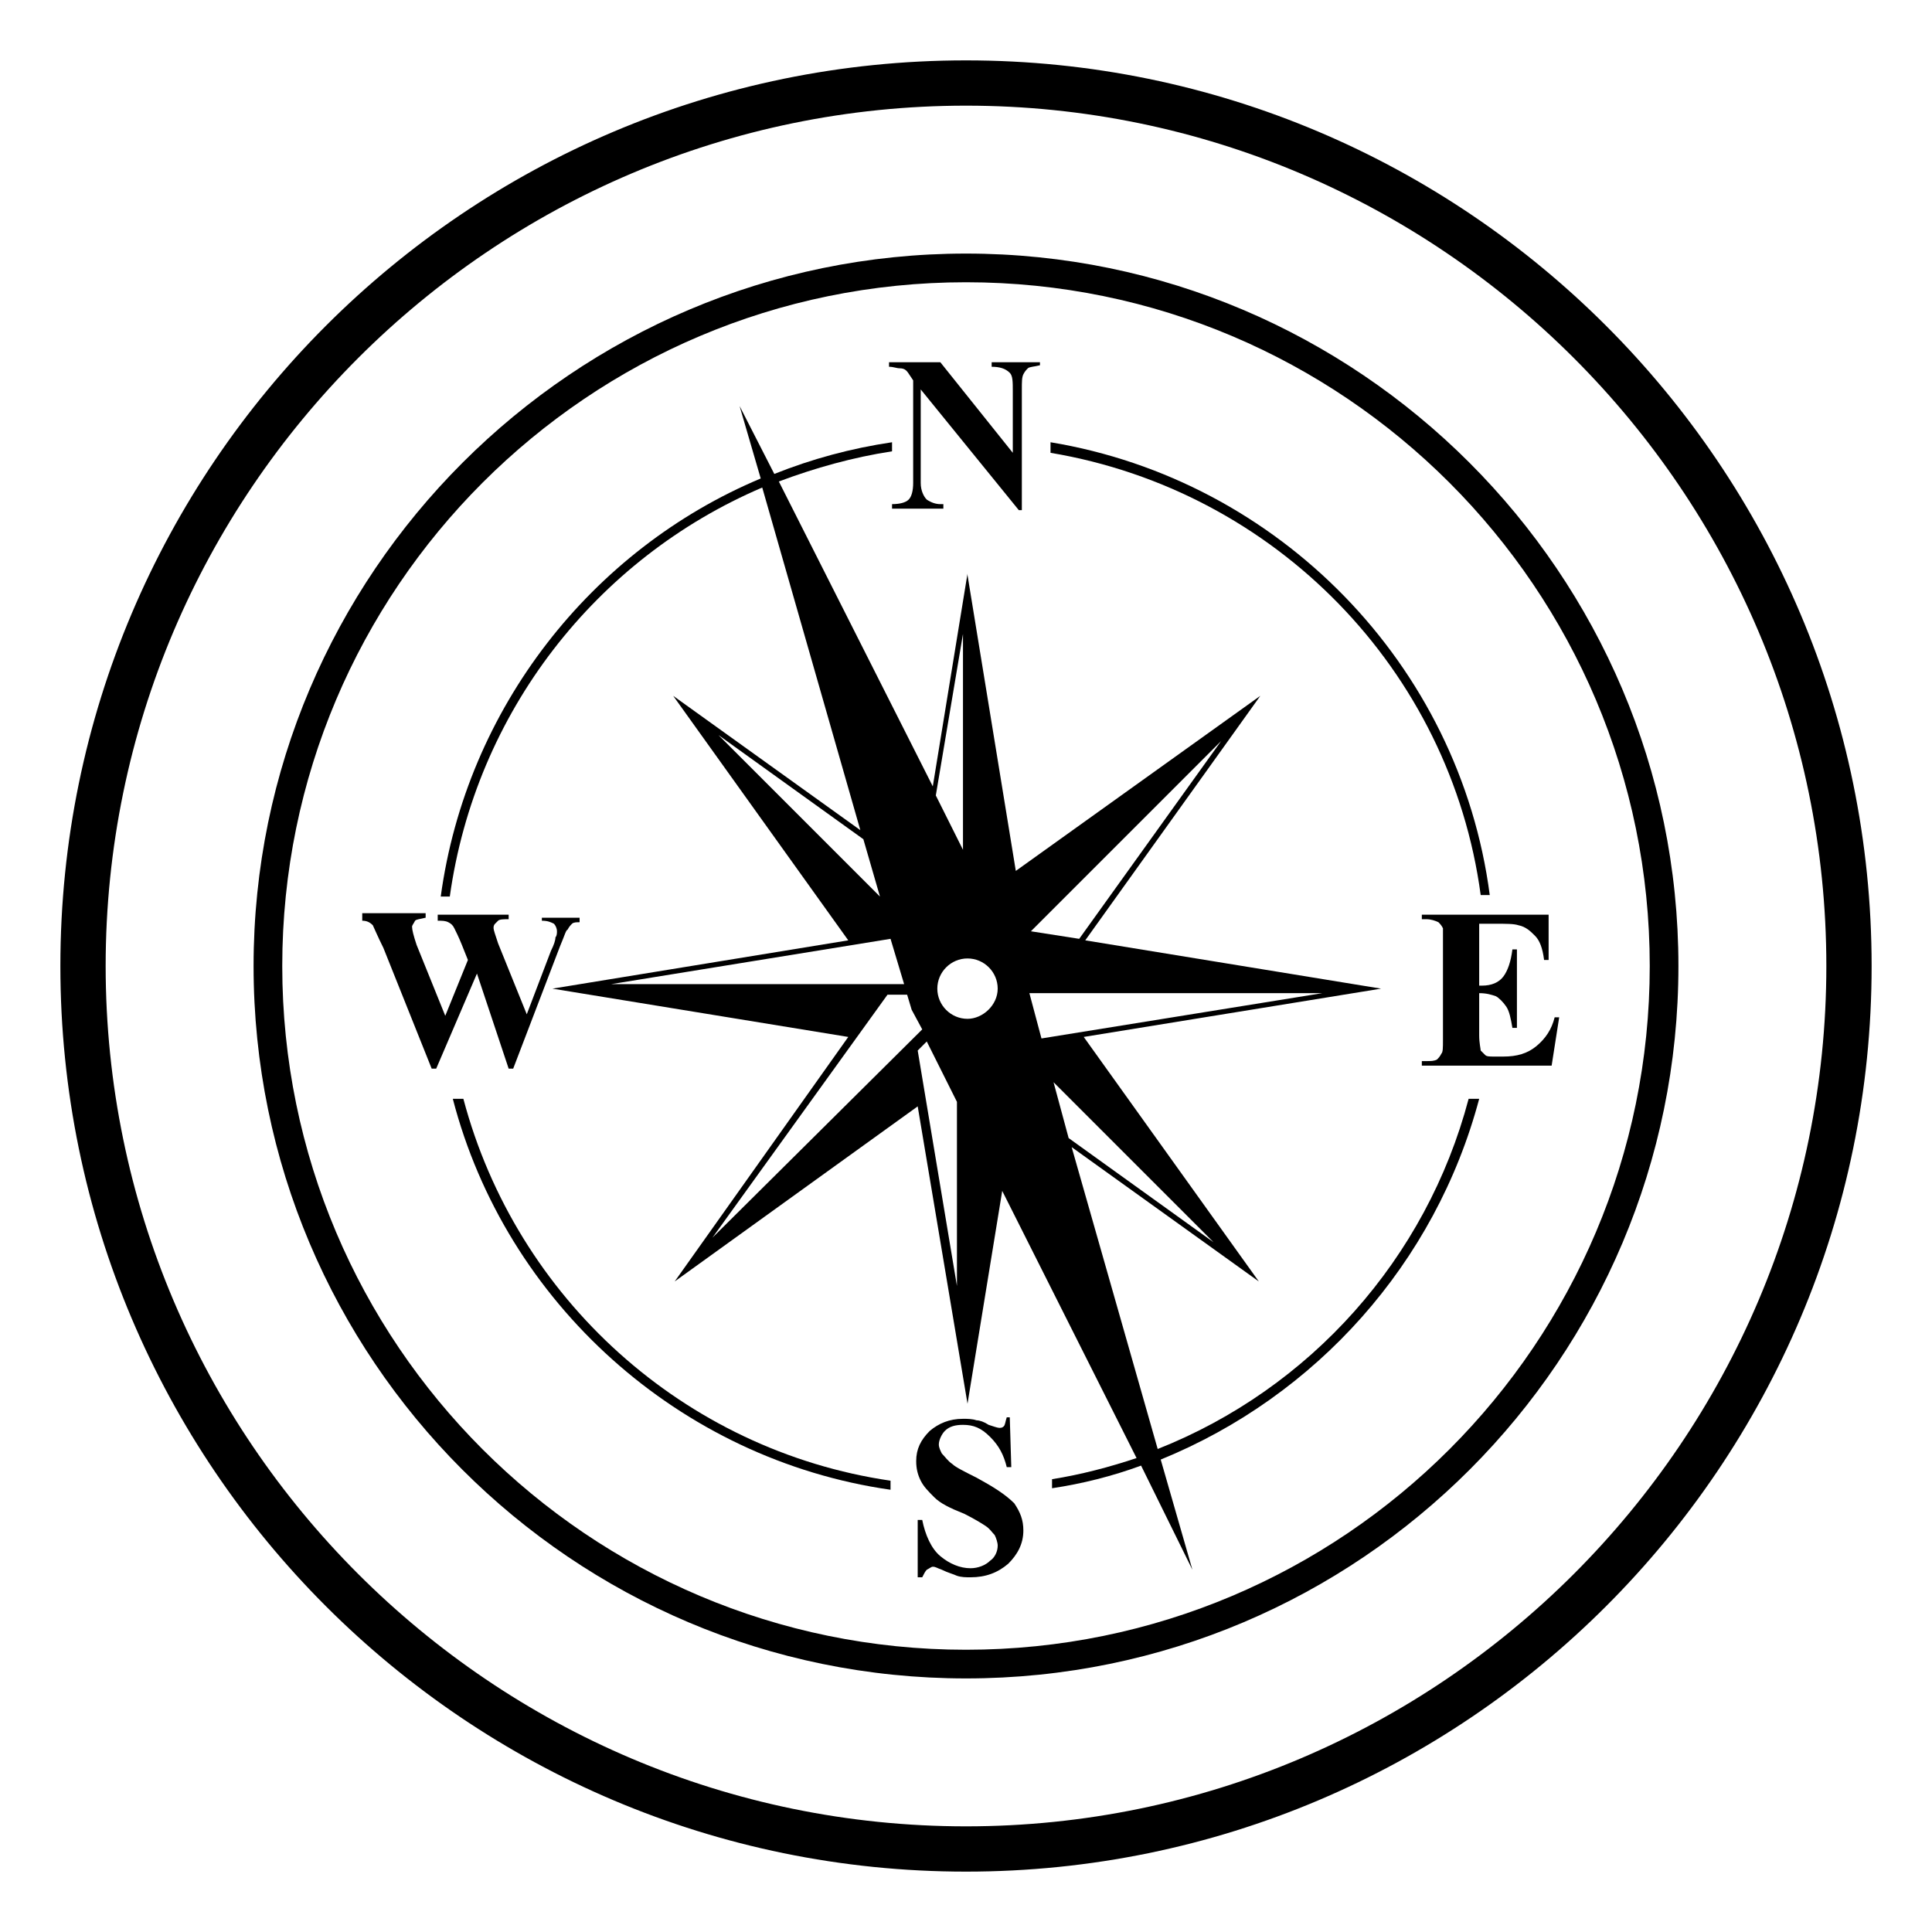
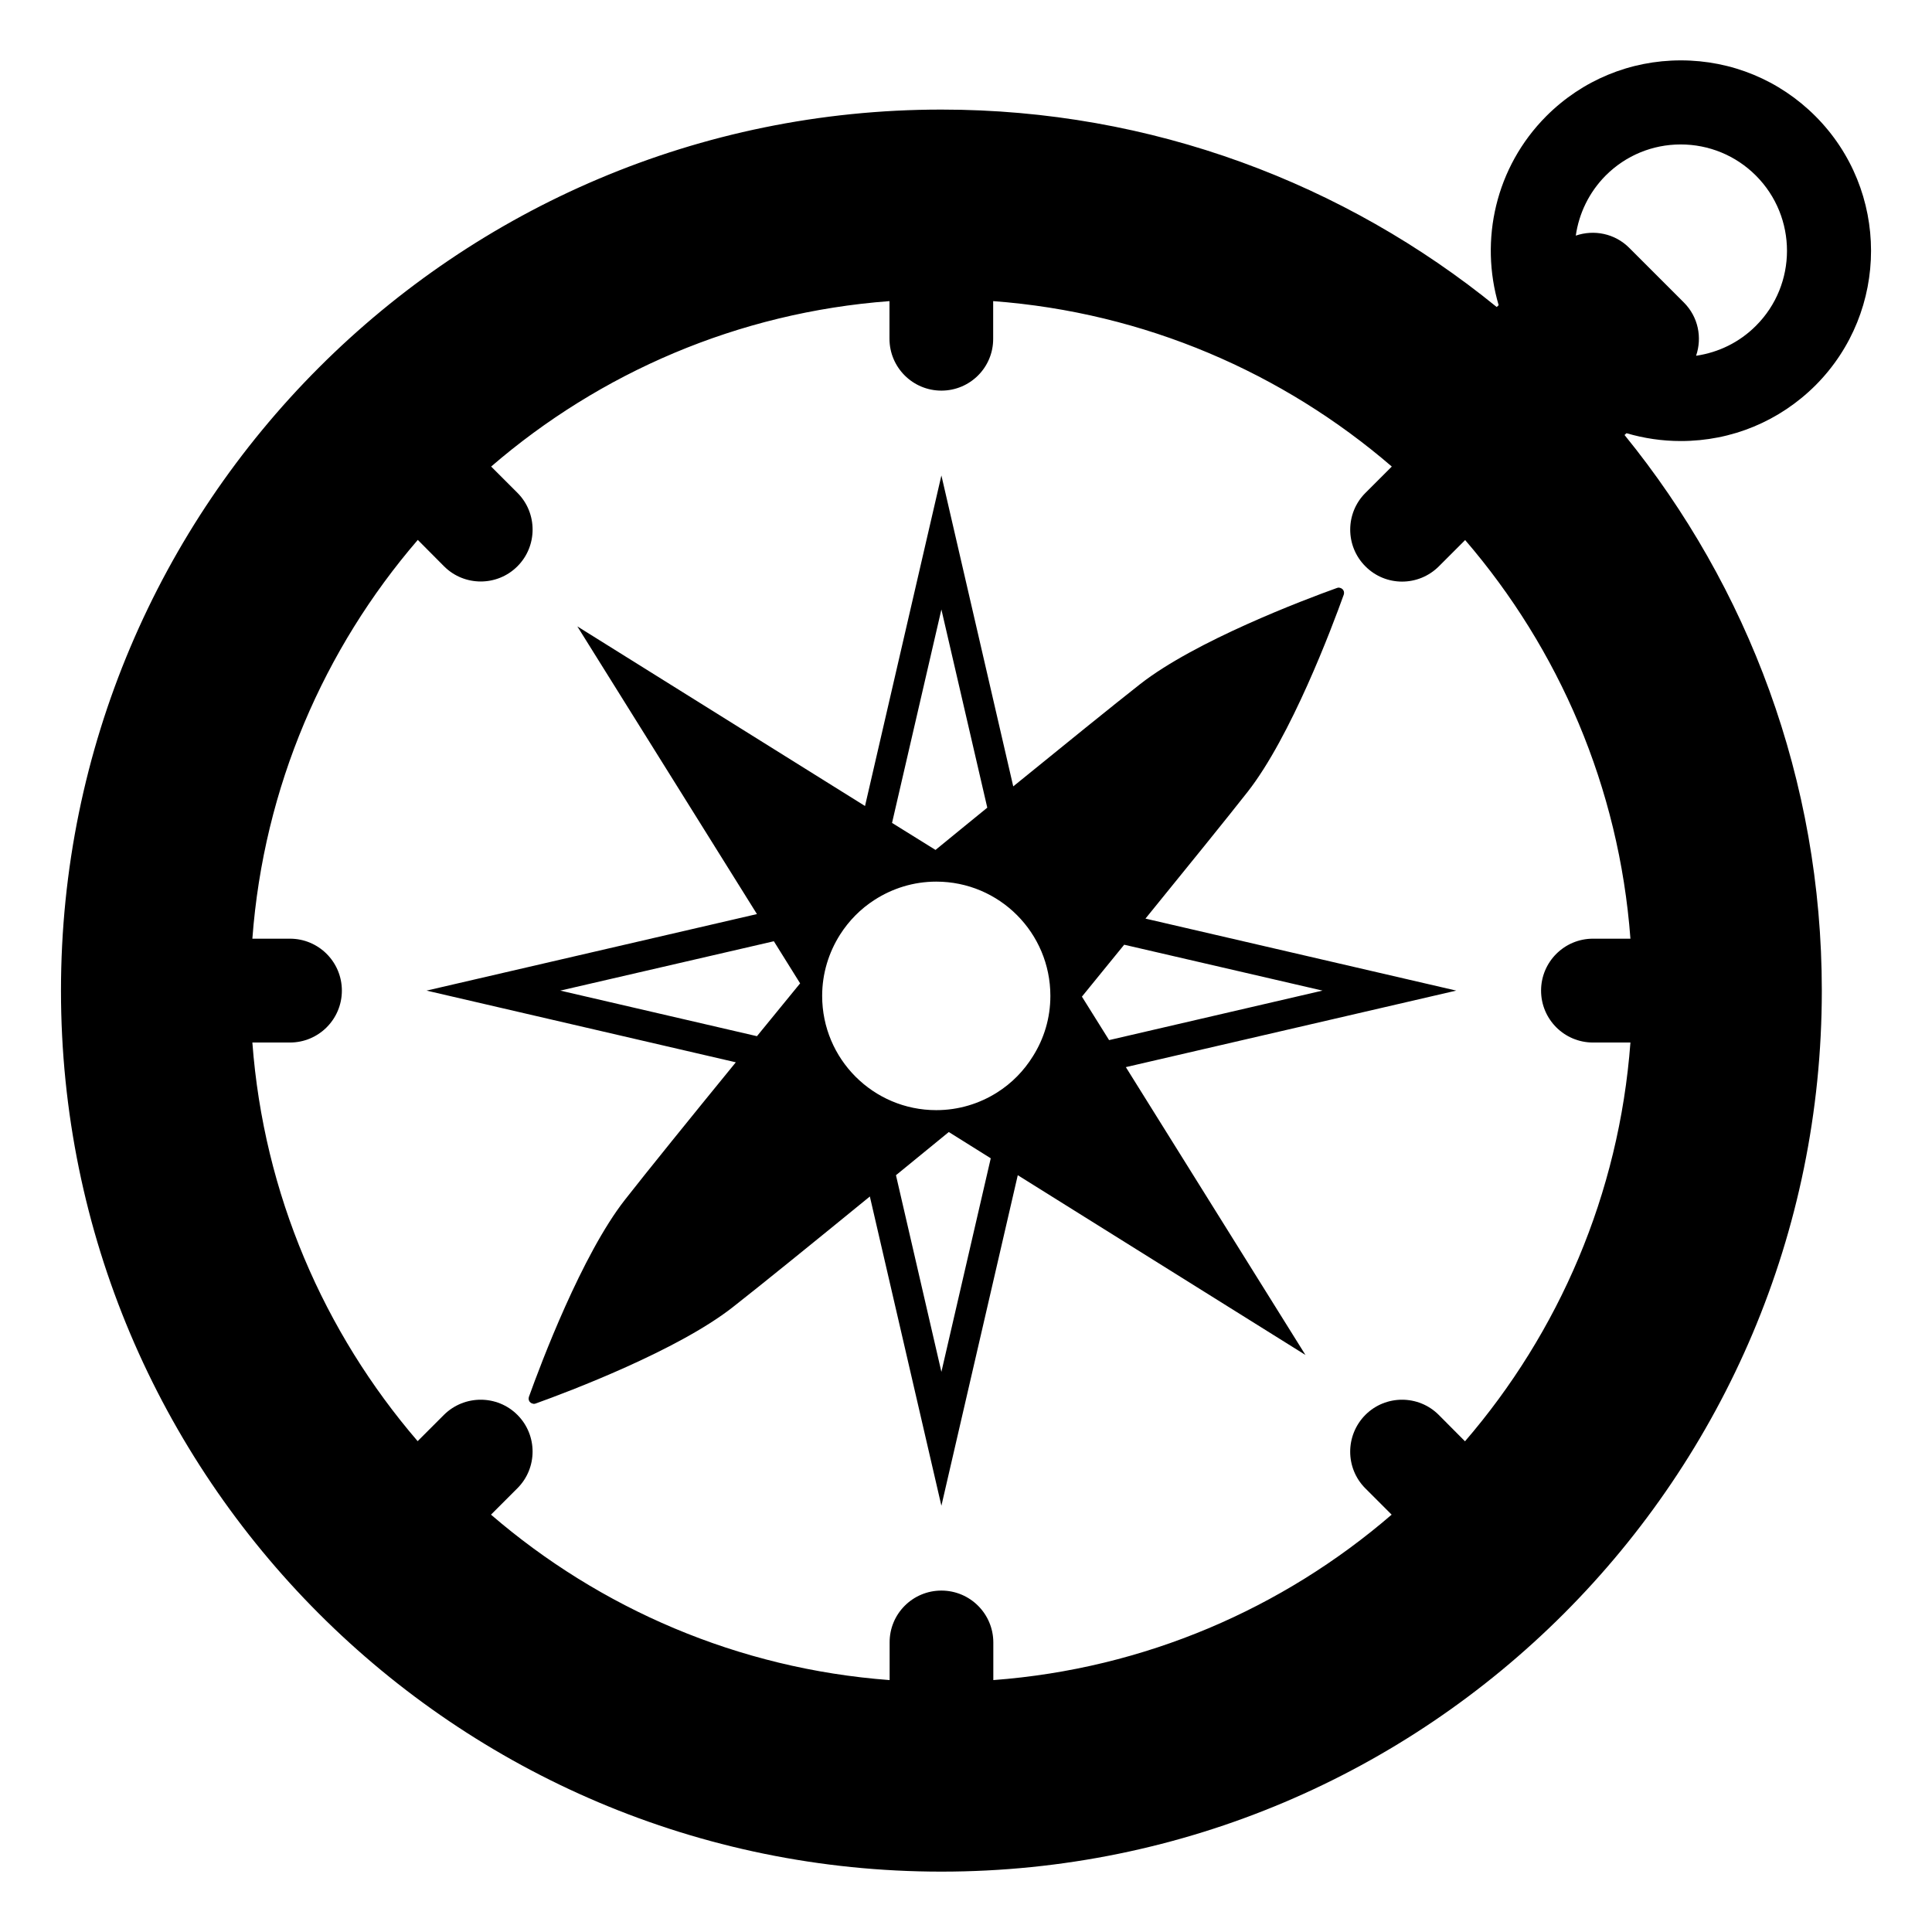
<svg xmlns="http://www.w3.org/2000/svg" viewBox="0 0 128 128">
  <g>
-     <path d="M64,16.8C38,16.8,16.8,38,16.8,64s21.1,47.2,47.2,47.2S111.2,90,111.2,64S90,16.8,64,16.8z M64,109.3 C39,109.3,18.7,89,18.7,64S39,18.7,64,18.7S109.3,39,109.3,64S89,109.3,64,109.3z" />
-     <path d="M98.1,59.3h0.6c-2-15.3-14-27.5-29.1-30V30C84.5,32.5,96.1,44.4,98.1,59.3z" />
-     <path d="M30.7,72.8H30c3.5,13.5,15,23.9,29,25.9v-0.6C45.3,96.1,34.2,86,30.7,72.8z" />
-     <path d="M76.7,96L71,76l12.4,8.9L71.8,68.7l19.7-3.2l-19.6-3.2l11.6-16.2L67.3,57.7l-3.2-19.6V38l-2.3,14.1L51.6,31.9 c2.4-0.9,4.9-1.6,7.5-2v-0.6c-2.7,0.4-5.3,1.1-7.8,2.1L49,26.9l1.4,4.8c-11.2,4.7-19.5,15.2-21.2,27.7h0.6 c1.7-12.2,9.7-22.4,20.7-27.1L57,55l-12.4-8.9l11.6,16.2l-19.6,3.2l19.6,3.2L44.7,84.9l16.1-11.6L64.1,93l2.3-14.1l8.9,17.7 c-1.8,0.6-3.7,1.1-5.6,1.4v0.6c2-0.3,4-0.8,5.9-1.5L79,104l-2.1-7.3c10.3-4.2,18.2-13,21.1-23.9h-0.7C94.5,83.4,86.8,92,76.7,96z M63.8,42v14.3L62,52.7L63.8,42z M47.6,48.7l9.6,6.9l1.1,3.8L47.6,48.7z M40.5,65.2l18.5-3l0.9,3H40.5z M47.2,82l11.6-16.1h1.3 l0.3,1l0.7,1.3L47.2,82z M63.4,85.2l-2.6-15.6l0.6-0.6l2,4V85.2z M64.1,67.5c-1.1,0-2-0.9-2-2s0.9-2,2-2c1.1,0,2,0.9,2,2 S65.1,67.5,64.1,67.5z M80.9,49.1l-9.4,13.1l-3.2-0.5L80.9,49.1z M68.2,65.8h19.4l-18.6,3L68.2,65.8z M69.8,71.7l10.6,10.6 l-9.6-6.9L69.8,71.7z" />
-     <path d="M60.3,24.9l0.2,0.3V32c0,0.5-0.1,0.9-0.3,1.1c-0.2,0.2-0.6,0.3-1.1,0.3v0.3h3.4v-0.3h-0.2 c-0.3,0-0.6-0.1-0.9-0.3C61.2,32.9,61,32.5,61,32v-6.2l6.5,8h0.2v-8c0-0.5,0-0.8,0.1-1c0.1-0.2,0.2-0.3,0.3-0.4 c0.1-0.1,0.4-0.1,0.8-0.2V24h-3.2v0.3c0.5,0,0.9,0.1,1.2,0.4c0.2,0.2,0.2,0.6,0.2,1.2V30l-4.8-6h-3.4v0.3c0.3,0,0.5,0.1,0.7,0.1 C60,24.4,60.1,24.6,60.3,24.9z" />
-     <path d="M103,67.4L103,67.4c-0.2,0.8-0.6,1.4-1.2,1.9c-0.6,0.5-1.3,0.7-2.2,0.7H99c-0.3,0-0.5,0-0.6-0.1 c-0.1-0.1-0.2-0.2-0.3-0.3c0-0.1-0.1-0.5-0.1-1v-2.8c0.5,0,0.8,0.1,1.1,0.2c0.2,0.1,0.5,0.4,0.7,0.7c0.2,0.3,0.3,0.8,0.4,1.4h0.3 v-5.2h-0.3c-0.1,0.8-0.3,1.4-0.6,1.8c-0.3,0.4-0.8,0.6-1.4,0.6H98v-4.1h1c0.8,0,1.3,0,1.6,0.1c0.5,0.1,0.8,0.4,1.1,0.7 s0.5,0.8,0.6,1.6h0.3v-3h-8.4v0.3h0.3c0.3,0,0.6,0.1,0.8,0.2c0.1,0.1,0.2,0.2,0.3,0.4c0,0.1,0,0.4,0,0.8v6.6c0,0.5,0,0.8-0.1,0.9 c-0.1,0.2-0.2,0.3-0.3,0.4c-0.2,0.1-0.4,0.1-0.7,0.1h-0.3v0.3h8.6l0.5-3.2H103z" />
-     <path d="M64.7,97.9c-0.8-0.4-1.4-0.7-1.6-0.9c-0.3-0.2-0.5-0.5-0.7-0.7c-0.1-0.2-0.2-0.4-0.2-0.6 c0-0.3,0.2-0.7,0.4-0.9c0.3-0.3,0.7-0.4,1.2-0.4c0.7,0,1.2,0.2,1.8,0.8c0.6,0.6,0.9,1.2,1.1,2H67l-0.1-3.3h-0.2 c-0.1,0.3-0.1,0.5-0.2,0.6c-0.1,0.1-0.2,0.1-0.3,0.1s-0.4-0.1-0.7-0.2c-0.3-0.2-0.6-0.3-0.8-0.3C64.4,94,64.1,94,63.8,94 c-0.9,0-1.6,0.3-2.2,0.8c-0.6,0.6-0.9,1.2-0.9,2c0,0.5,0.1,0.9,0.3,1.3c0.2,0.4,0.5,0.7,0.9,1.1c0.4,0.4,1,0.7,2,1.1 c0.6,0.3,1.1,0.6,1.4,0.8c0.3,0.2,0.4,0.4,0.6,0.6c0.1,0.2,0.2,0.5,0.2,0.7c0,0.4-0.2,0.8-0.5,1c-0.3,0.3-0.8,0.5-1.3,0.5 c-0.7,0-1.4-0.3-2-0.8c-0.6-0.5-1-1.4-1.2-2.4h-0.3v3.8h0.3c0.1-0.2,0.2-0.4,0.3-0.5c0.2-0.1,0.3-0.2,0.4-0.2 c0.2,0,0.3,0.1,0.6,0.2c0.4,0.2,0.8,0.3,1,0.4c0.3,0.1,0.6,0.1,0.9,0.1c1,0,1.8-0.3,2.5-0.9c0.6-0.6,1-1.3,1-2.2 c0-0.7-0.2-1.2-0.6-1.8C66.6,99,65.8,98.5,64.7,97.9z" />
-     <path d="M33.7,70.8H34l3.1-8.1c0.3-0.7,0.4-1.1,0.5-1.1c0.1-0.2,0.2-0.3,0.3-0.4c0.1-0.1,0.3-0.1,0.5-0.1v-0.3h-2.5V61 c0.4,0,0.6,0.1,0.8,0.2c0.1,0.1,0.2,0.3,0.2,0.5c0,0.1,0,0.3-0.1,0.4c0,0.2-0.1,0.5-0.3,0.9l-1.6,4.2L33,62.5 c-0.2-0.6-0.3-0.9-0.3-1s0-0.2,0.1-0.3c0.1-0.1,0.1-0.1,0.2-0.2s0.4-0.1,0.7-0.1v-0.3H29V61c0.3,0,0.5,0,0.7,0.1 c0.2,0.1,0.3,0.2,0.4,0.4c0.1,0.2,0.3,0.6,0.5,1.1l0.4,1l-1.5,3.7l-1.9-4.7c-0.2-0.6-0.3-1-0.3-1.2c0-0.1,0.1-0.2,0.2-0.4 c0.1-0.1,0.3-0.1,0.7-0.2v-0.3H24V61c0.3,0,0.5,0.1,0.7,0.3c0.1,0.2,0.3,0.7,0.7,1.5l3.2,8h0.3l2.7-6.3L33.7,70.8z" />
-     <path d="M64,4C30.9,4,4,30.9,4,64s26.9,60,60,60s60-26.9,60-60S97.1,4,64,4z M64,121C32.6,121,7,95.4,7,64S32.6,7,64,7 s57,25.6,57,57S95.4,121,64,121z" />
+     <path d="M107.76,28.7c1.15,0.34,2.36,0.52,3.6,0.52c3.37,0,6.53-1.31,8.92-3.69c4.91-4.92,4.91-12.92-0.01-17.84 C117.89,5.31,114.72,4,111.36,4s-6.53,1.31-8.91,3.69c-3.38,3.39-4.43,8.23-3.16,12.53l-0.13,0.12 C89.12,12.17,76.32,7.26,62.37,7.26c-32.21,0-58.33,26.13-58.33,58.37S30.16,124,62.37,124s58.33-26.13,58.33-58.37 c0-13.96-4.9-26.76-13.07-36.81L107.76,28.7z M106.38,11.63c1.33-1.33,3.1-2.06,4.97-2.06s3.65,0.73,4.98,2.06 c2.75,2.75,2.75,7.22,0,9.96c-1.09,1.09-2.47,1.76-3.96,1.98c0.41-1.2,0.15-2.57-0.81-3.53l-3.62-3.62 c-0.96-0.96-2.34-1.22-3.54-0.81C104.61,14.15,105.27,12.75,106.38,11.63z M108.02,62.19h-2.48c-1.9,0-3.44,1.54-3.44,3.44 s1.54,3.44,3.44,3.44h2.48c-0.75,10.05-4.75,19.21-10.96,26.42l-1.74-1.75c-1.34-1.34-3.52-1.34-4.86,0 c-1.34,1.35-1.34,3.52-0.01,4.86l1.75,1.75c-7.2,6.21-16.35,10.21-26.39,10.96v-2.49c0-1.9-1.54-3.44-3.44-3.44 s-3.44,1.54-3.43,3.44v2.49c-10.05-0.75-19.2-4.75-26.41-10.96l1.75-1.75c1.34-1.34,1.34-3.52,0-4.86c-1.34-1.34-3.52-1.34-4.87,0 l-1.74,1.74c-6.2-7.21-10.2-16.36-10.95-26.41h2.49c1.9,0,3.44-1.54,3.44-3.44s-1.54-3.44-3.44-3.44h-2.49 c0.75-10.05,4.75-19.21,10.96-26.42l1.74,1.75c1.34,1.34,3.52,1.34,4.86,0c1.34-1.34,1.34-3.52,0.01-4.86l-1.75-1.75 c7.2-6.21,16.35-10.21,26.39-10.96v2.49c0,1.9,1.54,3.44,3.44,3.44s3.44-1.54,3.43-3.44v-2.49C75.85,20.7,85,24.7,92.21,30.91 l-1.75,1.75c-1.34,1.34-1.34,3.52,0,4.86c1.34,1.35,3.52,1.35,4.87,0l1.74-1.74C103.27,42.99,107.27,52.14,108.02,62.19z" />
+     <path d="M96.48,65.63l-20.59-4.77c2.74-3.37,5.42-6.68,6.77-8.4c2.86-3.65,5.57-10.84,6.37-13.07c0.02-0.06,0.02-0.13,0.01-0.18 c0-0.02-0.01-0.04-0.02-0.06c-0.01-0.03-0.03-0.07-0.06-0.1c-0.01-0.01-0.03-0.02-0.05-0.04c-0.02-0.02-0.05-0.04-0.09-0.05 c-0.02-0.01-0.04-0.01-0.07-0.02c-0.01,0-0.03-0.01-0.05-0.01c-0.03,0-0.07,0.01-0.11,0.02c-2.23,0.8-9.41,3.52-13.06,6.38 c-1.72,1.35-5.03,4.03-8.4,6.77l-4.76-20.6l-5.06,21.9L38.25,41.5l11.9,19.06l-21.89,5.07l20.49,4.75c-2.94,3.6-5.9,7.26-7.34,9.1 c-2.86,3.65-5.57,10.84-6.37,13.07c-0.02,0.06-0.02,0.13-0.01,0.18c0,0.02,0.01,0.04,0.02,0.06c0.01,0.03,0.03,0.07,0.06,0.1 c0.01,0.01,0.03,0.02,0.05,0.04c0.02,0.02,0.05,0.04,0.09,0.05c0.02,0.01,0.04,0.01,0.07,0.02c0.01,0,0.03,0.01,0.05,0.01 c0.03,0,0.07-0.01,0.11-0.02c2.23-0.8,9.41-3.52,13.06-6.38c1.84-1.44,5.49-4.4,9.09-7.34l4.74,20.49l5.06-21.9l19.06,11.91 L74.59,70.7L96.48,65.63z M62.37,40.38l3.04,13.13c-1.2,0.97-2.36,1.93-3.43,2.8l-2.88-1.79L62.37,40.38z M50.15,68.65l-13.03-3.02 l14.15-3.27l1.74,2.79C52.14,66.22,51.16,67.41,50.15,68.65z M62.37,90.89l-3.01-13.03c1.23-1.01,2.42-1.98,3.5-2.86l2.78,1.74 L62.37,90.89z M66.06,72.38c-1.17,0.74-2.55,1.17-4.03,1.17c-4.18,0-7.56-3.39-7.56-7.57c0-1.49,0.44-2.88,1.18-4.05 c0.59-0.93,1.37-1.72,2.29-2.31c1.18-0.76,2.58-1.21,4.09-1.21c4.18,0,7.56,3.39,7.56,7.57c0,1.47-0.42,2.83-1.15,3.99 C67.84,70.94,67.03,71.77,66.06,72.38z M71.68,66.03c0.87-1.08,1.83-2.24,2.8-3.44l13.14,3.04l-14.14,3.28L71.68,66.03z" />
  </g>
</svg>
